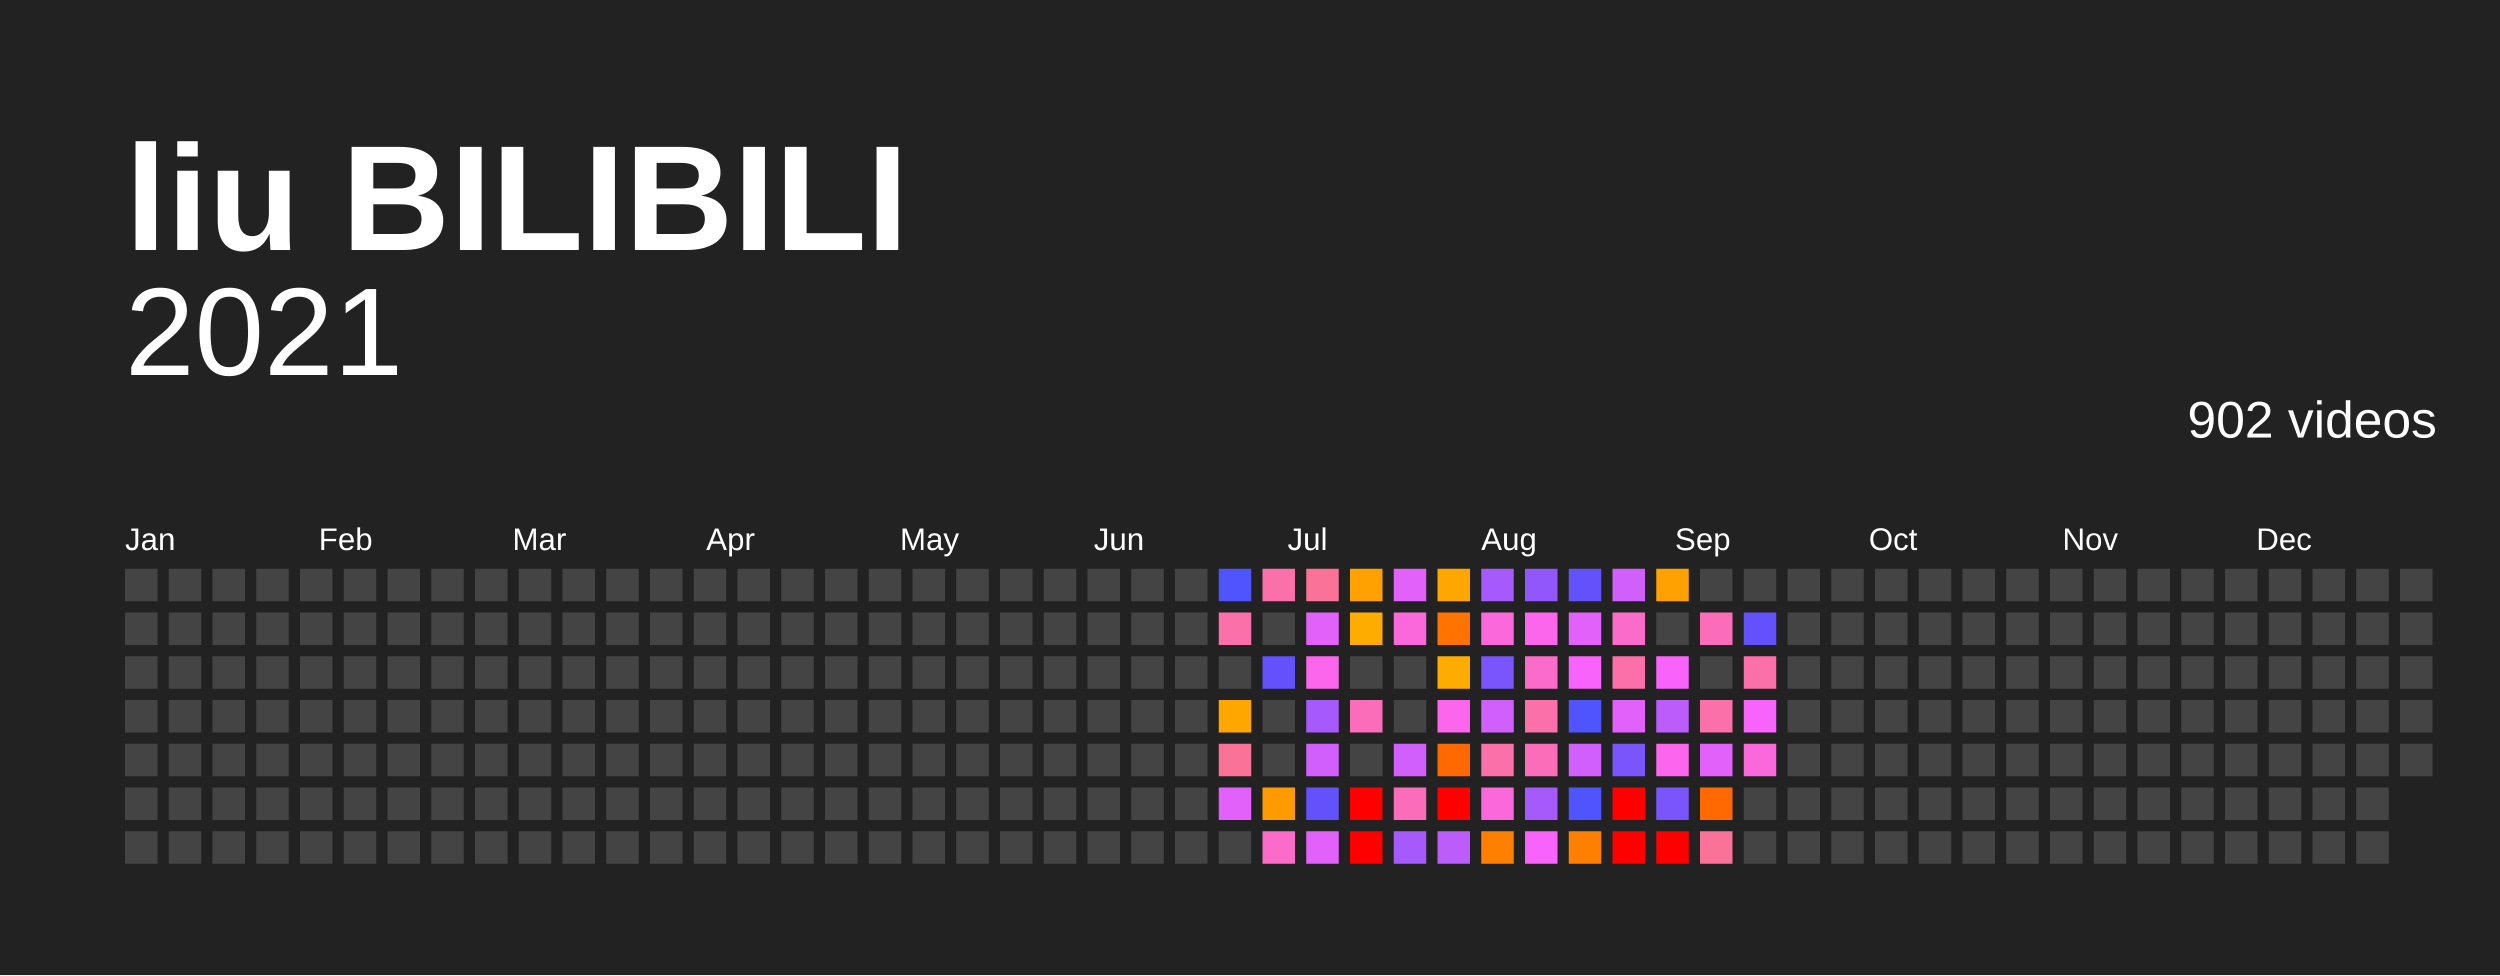
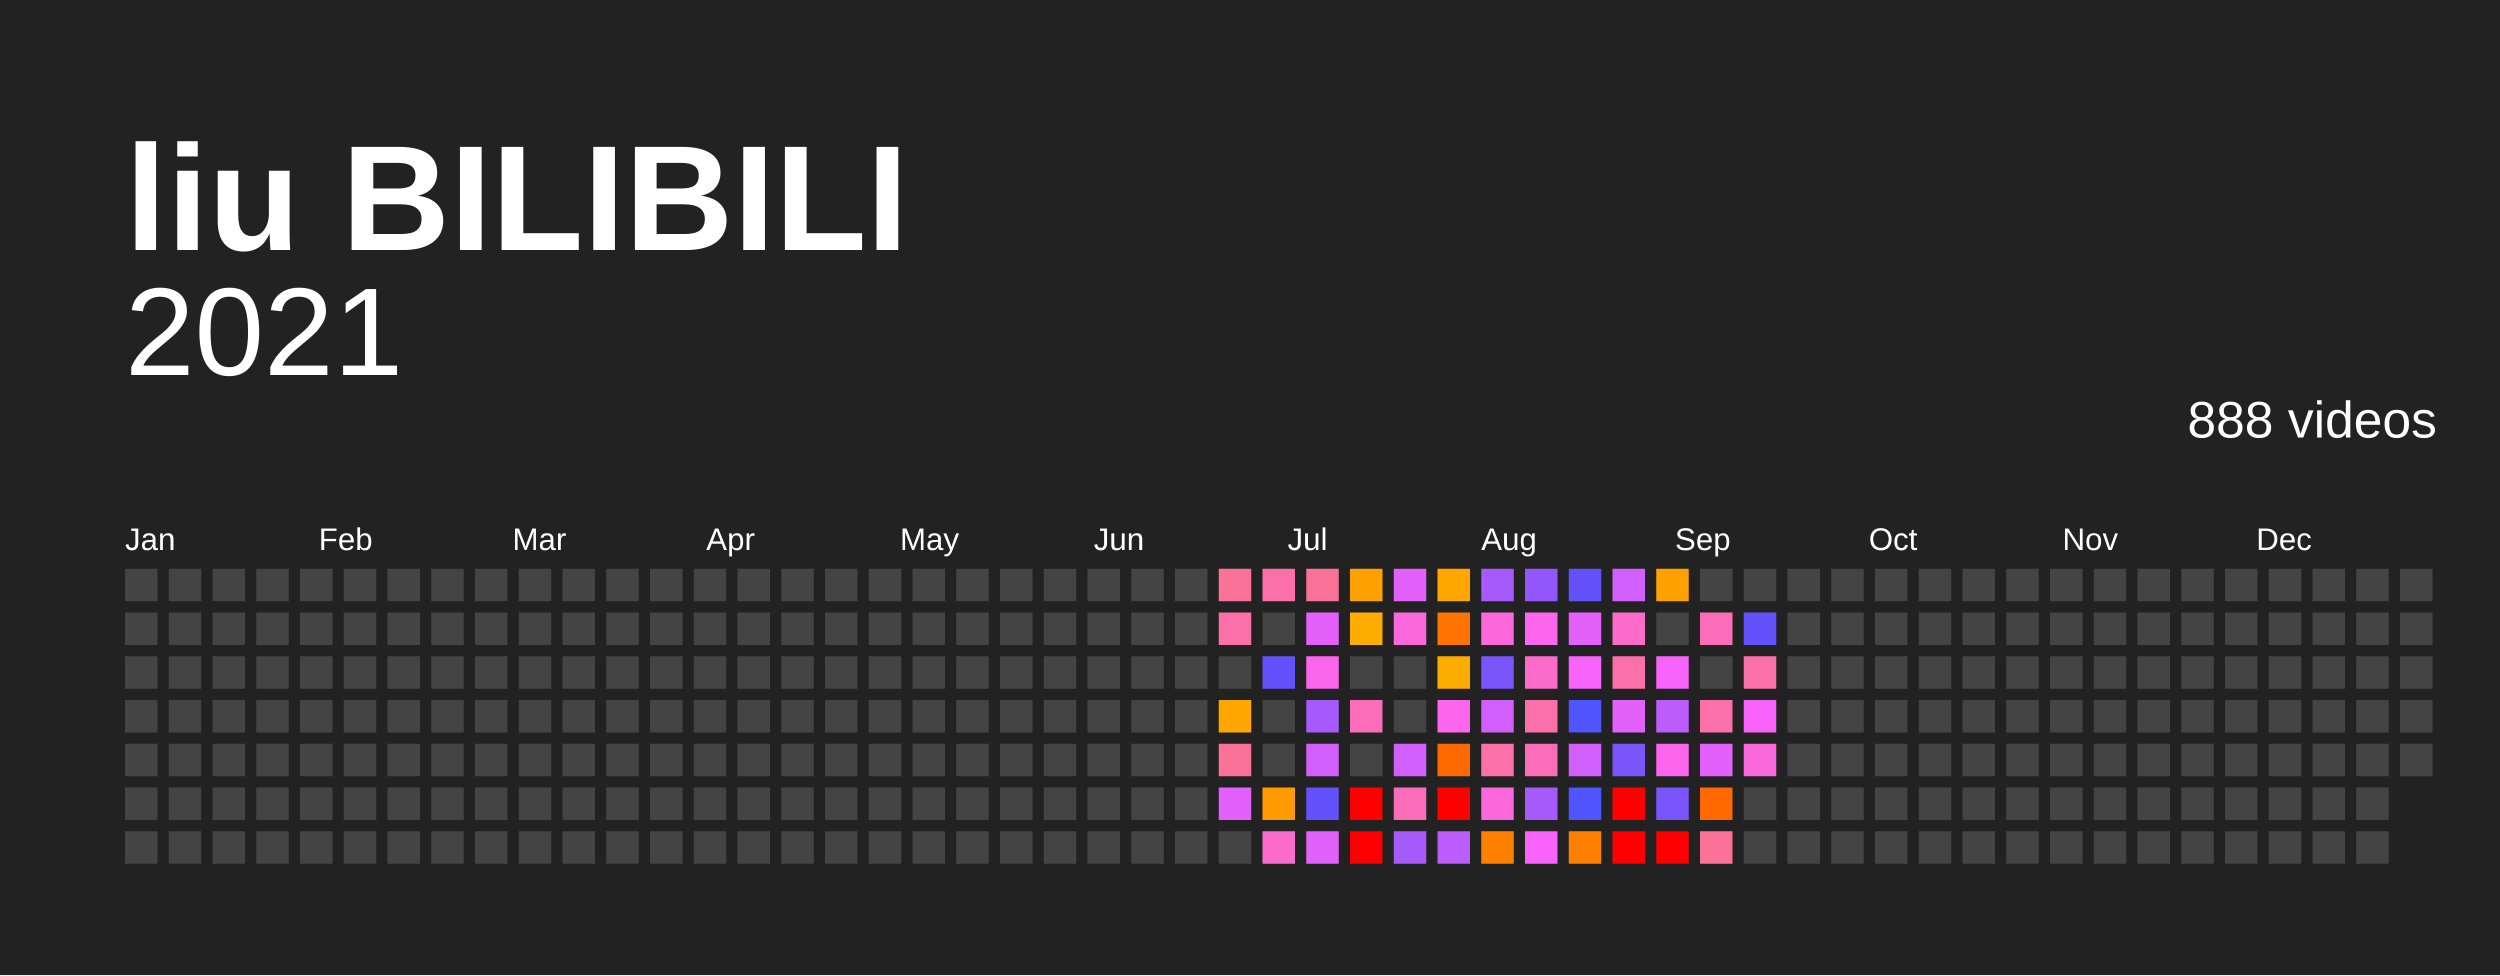
<svg xmlns="http://www.w3.org/2000/svg" baseProfile="full" height="78mm" version="1.1" viewBox="0,0,200,78" width="200mm">
  <defs />
  <rect fill="#222222" height="78" width="200" x="0" y="0" />
  <text fill="#FFFFFF" style="font-size:12px; font-family:Arial; font-weight:bold;" x="10" y="20">liu BILIBILI</text>
  <text alignment-baseline="hanging" fill="#FFFFFF" style="font-size:10.0px; font-family:Arial;" x="10" y="30">2021</text>
-   <text alignment-baseline="hanging" fill="#FFFFFF" style="font-size:4.125px; font-family:Arial;" x="175" y="35">902 videos</text>
+   <text alignment-baseline="hanging" fill="#FFFFFF" style="font-size:4.125px; font-family:Arial;" x="175" y="35">888 videos</text>
  <text fill="#FFFFFF" style="font-size:2.5px; font-family:Arial" x="10.0" y="44">Jan</text>
  <text fill="#FFFFFF" style="font-size:2.5px; font-family:Arial" x="25.5" y="44">Feb</text>
  <text fill="#FFFFFF" style="font-size:2.5px; font-family:Arial" x="41.0" y="44">Mar</text>
  <text fill="#FFFFFF" style="font-size:2.5px; font-family:Arial" x="56.5" y="44">Apr</text>
  <text fill="#FFFFFF" style="font-size:2.5px; font-family:Arial" x="72.0" y="44">May</text>
  <text fill="#FFFFFF" style="font-size:2.5px; font-family:Arial" x="87.5" y="44">Jun</text>
  <text fill="#FFFFFF" style="font-size:2.5px; font-family:Arial" x="103.0" y="44">Jul</text>
  <text fill="#FFFFFF" style="font-size:2.5px; font-family:Arial" x="118.5" y="44">Aug</text>
  <text fill="#FFFFFF" style="font-size:2.5px; font-family:Arial" x="134.0" y="44">Sep</text>
  <text fill="#FFFFFF" style="font-size:2.5px; font-family:Arial" x="149.5" y="44">Oct</text>
  <text fill="#FFFFFF" style="font-size:2.5px; font-family:Arial" x="165.0" y="44">Nov</text>
  <text fill="#FFFFFF" style="font-size:2.5px; font-family:Arial" x="180.5" y="44">Dec</text>
  <rect fill="#444444" height="2.6" width="2.6" x="10.0" y="45.5" />
  <rect fill="#444444" height="2.6" width="2.6" x="10.0" y="49.0" />
  <rect fill="#444444" height="2.6" width="2.6" x="10.0" y="52.5" />
  <rect fill="#444444" height="2.6" width="2.6" x="10.0" y="56.0" />
  <rect fill="#444444" height="2.6" width="2.6" x="10.0" y="59.5" />
  <rect fill="#444444" height="2.6" width="2.6" x="10.0" y="63.0" />
  <rect fill="#444444" height="2.6" width="2.6" x="10.0" y="66.5" />
  <rect fill="#444444" height="2.6" width="2.6" x="13.5" y="45.5" />
  <rect fill="#444444" height="2.6" width="2.6" x="13.5" y="49.0" />
  <rect fill="#444444" height="2.6" width="2.6" x="13.5" y="52.5" />
  <rect fill="#444444" height="2.6" width="2.6" x="13.5" y="56.0" />
  <rect fill="#444444" height="2.6" width="2.6" x="13.5" y="59.5" />
  <rect fill="#444444" height="2.6" width="2.6" x="13.5" y="63.0" />
  <rect fill="#444444" height="2.6" width="2.6" x="13.5" y="66.5" />
  <rect fill="#444444" height="2.6" width="2.6" x="17.0" y="45.5" />
  <rect fill="#444444" height="2.6" width="2.6" x="17.0" y="49.0" />
  <rect fill="#444444" height="2.6" width="2.6" x="17.0" y="52.5" />
  <rect fill="#444444" height="2.6" width="2.6" x="17.0" y="56.0" />
  <rect fill="#444444" height="2.6" width="2.6" x="17.0" y="59.5" />
  <rect fill="#444444" height="2.6" width="2.6" x="17.0" y="63.0" />
  <rect fill="#444444" height="2.6" width="2.6" x="17.0" y="66.5" />
  <rect fill="#444444" height="2.6" width="2.6" x="20.5" y="45.5" />
  <rect fill="#444444" height="2.6" width="2.6" x="20.5" y="49.0" />
  <rect fill="#444444" height="2.6" width="2.6" x="20.5" y="52.5" />
  <rect fill="#444444" height="2.6" width="2.6" x="20.5" y="56.0" />
  <rect fill="#444444" height="2.6" width="2.6" x="20.5" y="59.5" />
  <rect fill="#444444" height="2.6" width="2.6" x="20.5" y="63.0" />
  <rect fill="#444444" height="2.6" width="2.6" x="20.5" y="66.5" />
  <rect fill="#444444" height="2.6" width="2.6" x="24.0" y="45.5" />
  <rect fill="#444444" height="2.6" width="2.6" x="24.0" y="49.0" />
  <rect fill="#444444" height="2.6" width="2.6" x="24.0" y="52.5" />
  <rect fill="#444444" height="2.6" width="2.6" x="24.0" y="56.0" />
  <rect fill="#444444" height="2.6" width="2.6" x="24.0" y="59.5" />
  <rect fill="#444444" height="2.6" width="2.6" x="24.0" y="63.0" />
  <rect fill="#444444" height="2.6" width="2.6" x="24.0" y="66.5" />
  <rect fill="#444444" height="2.6" width="2.6" x="27.5" y="45.5" />
  <rect fill="#444444" height="2.6" width="2.6" x="27.5" y="49.0" />
  <rect fill="#444444" height="2.6" width="2.6" x="27.5" y="52.5" />
  <rect fill="#444444" height="2.6" width="2.6" x="27.5" y="56.0" />
  <rect fill="#444444" height="2.6" width="2.6" x="27.5" y="59.5" />
  <rect fill="#444444" height="2.6" width="2.6" x="27.5" y="63.0" />
  <rect fill="#444444" height="2.6" width="2.6" x="27.5" y="66.5" />
  <rect fill="#444444" height="2.6" width="2.6" x="31.0" y="45.5" />
  <rect fill="#444444" height="2.6" width="2.6" x="31.0" y="49.0" />
  <rect fill="#444444" height="2.6" width="2.6" x="31.0" y="52.5" />
  <rect fill="#444444" height="2.6" width="2.6" x="31.0" y="56.0" />
  <rect fill="#444444" height="2.6" width="2.6" x="31.0" y="59.5" />
  <rect fill="#444444" height="2.6" width="2.6" x="31.0" y="63.0" />
  <rect fill="#444444" height="2.6" width="2.6" x="31.0" y="66.5" />
  <rect fill="#444444" height="2.6" width="2.6" x="34.5" y="45.5" />
  <rect fill="#444444" height="2.6" width="2.6" x="34.5" y="49.0" />
  <rect fill="#444444" height="2.6" width="2.6" x="34.5" y="52.5" />
  <rect fill="#444444" height="2.6" width="2.6" x="34.5" y="56.0" />
  <rect fill="#444444" height="2.6" width="2.6" x="34.5" y="59.5" />
  <rect fill="#444444" height="2.6" width="2.6" x="34.5" y="63.0" />
  <rect fill="#444444" height="2.6" width="2.6" x="34.5" y="66.5" />
  <rect fill="#444444" height="2.6" width="2.6" x="38.0" y="45.5" />
  <rect fill="#444444" height="2.6" width="2.6" x="38.0" y="49.0" />
  <rect fill="#444444" height="2.6" width="2.6" x="38.0" y="52.5" />
  <rect fill="#444444" height="2.6" width="2.6" x="38.0" y="56.0" />
  <rect fill="#444444" height="2.6" width="2.6" x="38.0" y="59.5" />
  <rect fill="#444444" height="2.6" width="2.6" x="38.0" y="63.0" />
  <rect fill="#444444" height="2.6" width="2.6" x="38.0" y="66.5" />
  <rect fill="#444444" height="2.6" width="2.6" x="41.5" y="45.5" />
  <rect fill="#444444" height="2.6" width="2.6" x="41.5" y="49.0" />
  <rect fill="#444444" height="2.6" width="2.6" x="41.5" y="52.5" />
  <rect fill="#444444" height="2.6" width="2.6" x="41.5" y="56.0" />
  <rect fill="#444444" height="2.6" width="2.6" x="41.5" y="59.5" />
  <rect fill="#444444" height="2.6" width="2.6" x="41.5" y="63.0" />
  <rect fill="#444444" height="2.6" width="2.6" x="41.5" y="66.5" />
  <rect fill="#444444" height="2.6" width="2.6" x="45.0" y="45.5" />
  <rect fill="#444444" height="2.6" width="2.6" x="45.0" y="49.0" />
  <rect fill="#444444" height="2.6" width="2.6" x="45.0" y="52.5" />
  <rect fill="#444444" height="2.6" width="2.6" x="45.0" y="56.0" />
  <rect fill="#444444" height="2.6" width="2.6" x="45.0" y="59.5" />
  <rect fill="#444444" height="2.6" width="2.6" x="45.0" y="63.0" />
  <rect fill="#444444" height="2.6" width="2.6" x="45.0" y="66.5" />
  <rect fill="#444444" height="2.6" width="2.6" x="48.5" y="45.5" />
  <rect fill="#444444" height="2.6" width="2.6" x="48.5" y="49.0" />
  <rect fill="#444444" height="2.6" width="2.6" x="48.5" y="52.5" />
  <rect fill="#444444" height="2.6" width="2.6" x="48.5" y="56.0" />
  <rect fill="#444444" height="2.6" width="2.6" x="48.5" y="59.5" />
  <rect fill="#444444" height="2.6" width="2.6" x="48.5" y="63.0" />
  <rect fill="#444444" height="2.6" width="2.6" x="48.5" y="66.5" />
  <rect fill="#444444" height="2.6" width="2.6" x="52.0" y="45.5" />
  <rect fill="#444444" height="2.6" width="2.6" x="52.0" y="49.0" />
  <rect fill="#444444" height="2.6" width="2.6" x="52.0" y="52.5" />
  <rect fill="#444444" height="2.6" width="2.6" x="52.0" y="56.0" />
  <rect fill="#444444" height="2.6" width="2.6" x="52.0" y="59.5" />
  <rect fill="#444444" height="2.6" width="2.6" x="52.0" y="63.0" />
  <rect fill="#444444" height="2.6" width="2.6" x="52.0" y="66.5" />
  <rect fill="#444444" height="2.6" width="2.6" x="55.5" y="45.5" />
  <rect fill="#444444" height="2.6" width="2.6" x="55.5" y="49.0" />
  <rect fill="#444444" height="2.6" width="2.6" x="55.5" y="52.5" />
  <rect fill="#444444" height="2.6" width="2.6" x="55.5" y="56.0" />
  <rect fill="#444444" height="2.6" width="2.6" x="55.5" y="59.5" />
  <rect fill="#444444" height="2.6" width="2.6" x="55.5" y="63.0" />
  <rect fill="#444444" height="2.6" width="2.6" x="55.5" y="66.5" />
  <rect fill="#444444" height="2.6" width="2.6" x="59.0" y="45.5" />
  <rect fill="#444444" height="2.6" width="2.6" x="59.0" y="49.0" />
  <rect fill="#444444" height="2.6" width="2.6" x="59.0" y="52.5" />
  <rect fill="#444444" height="2.6" width="2.6" x="59.0" y="56.0" />
  <rect fill="#444444" height="2.6" width="2.6" x="59.0" y="59.5" />
  <rect fill="#444444" height="2.6" width="2.6" x="59.0" y="63.0" />
  <rect fill="#444444" height="2.6" width="2.6" x="59.0" y="66.5" />
  <rect fill="#444444" height="2.6" width="2.6" x="62.5" y="45.5" />
  <rect fill="#444444" height="2.6" width="2.6" x="62.5" y="49.0" />
  <rect fill="#444444" height="2.6" width="2.6" x="62.5" y="52.5" />
  <rect fill="#444444" height="2.6" width="2.6" x="62.5" y="56.0" />
  <rect fill="#444444" height="2.6" width="2.6" x="62.5" y="59.5" />
  <rect fill="#444444" height="2.6" width="2.6" x="62.5" y="63.0" />
  <rect fill="#444444" height="2.6" width="2.6" x="62.5" y="66.5" />
  <rect fill="#444444" height="2.6" width="2.6" x="66.0" y="45.5" />
  <rect fill="#444444" height="2.6" width="2.6" x="66.0" y="49.0" />
  <rect fill="#444444" height="2.6" width="2.6" x="66.0" y="52.5" />
  <rect fill="#444444" height="2.6" width="2.6" x="66.0" y="56.0" />
  <rect fill="#444444" height="2.6" width="2.6" x="66.0" y="59.5" />
  <rect fill="#444444" height="2.6" width="2.6" x="66.0" y="63.0" />
  <rect fill="#444444" height="2.6" width="2.6" x="66.0" y="66.5" />
  <rect fill="#444444" height="2.6" width="2.6" x="69.5" y="45.5" />
  <rect fill="#444444" height="2.6" width="2.6" x="69.5" y="49.0" />
  <rect fill="#444444" height="2.6" width="2.6" x="69.5" y="52.5" />
  <rect fill="#444444" height="2.6" width="2.6" x="69.5" y="56.0" />
  <rect fill="#444444" height="2.6" width="2.6" x="69.5" y="59.5" />
  <rect fill="#444444" height="2.6" width="2.6" x="69.5" y="63.0" />
  <rect fill="#444444" height="2.6" width="2.6" x="69.5" y="66.5" />
  <rect fill="#444444" height="2.6" width="2.6" x="73.0" y="45.5" />
  <rect fill="#444444" height="2.6" width="2.6" x="73.0" y="49.0" />
  <rect fill="#444444" height="2.6" width="2.6" x="73.0" y="52.5" />
  <rect fill="#444444" height="2.6" width="2.6" x="73.0" y="56.0" />
  <rect fill="#444444" height="2.6" width="2.6" x="73.0" y="59.5" />
  <rect fill="#444444" height="2.6" width="2.6" x="73.0" y="63.0" />
  <rect fill="#444444" height="2.6" width="2.6" x="73.0" y="66.5" />
  <rect fill="#444444" height="2.6" width="2.6" x="76.5" y="45.5" />
  <rect fill="#444444" height="2.6" width="2.6" x="76.5" y="49.0" />
  <rect fill="#444444" height="2.6" width="2.6" x="76.5" y="52.5" />
  <rect fill="#444444" height="2.6" width="2.6" x="76.5" y="56.0" />
  <rect fill="#444444" height="2.6" width="2.6" x="76.5" y="59.5" />
  <rect fill="#444444" height="2.6" width="2.6" x="76.5" y="63.0" />
  <rect fill="#444444" height="2.6" width="2.6" x="76.5" y="66.5" />
  <rect fill="#444444" height="2.6" width="2.6" x="80.0" y="45.5" />
  <rect fill="#444444" height="2.6" width="2.6" x="80.0" y="49.0" />
  <rect fill="#444444" height="2.6" width="2.6" x="80.0" y="52.5" />
  <rect fill="#444444" height="2.6" width="2.6" x="80.0" y="56.0" />
  <rect fill="#444444" height="2.6" width="2.6" x="80.0" y="59.5" />
  <rect fill="#444444" height="2.6" width="2.6" x="80.0" y="63.0" />
  <rect fill="#444444" height="2.6" width="2.6" x="80.0" y="66.5" />
  <rect fill="#444444" height="2.6" width="2.6" x="83.5" y="45.5" />
  <rect fill="#444444" height="2.6" width="2.6" x="83.5" y="49.0" />
  <rect fill="#444444" height="2.6" width="2.6" x="83.5" y="52.5" />
  <rect fill="#444444" height="2.6" width="2.6" x="83.5" y="56.0" />
  <rect fill="#444444" height="2.6" width="2.6" x="83.5" y="59.5" />
  <rect fill="#444444" height="2.6" width="2.6" x="83.5" y="63.0" />
  <rect fill="#444444" height="2.6" width="2.6" x="83.5" y="66.5" />
  <rect fill="#444444" height="2.6" width="2.6" x="87.0" y="45.5" />
  <rect fill="#444444" height="2.6" width="2.6" x="87.0" y="49.0" />
  <rect fill="#444444" height="2.6" width="2.6" x="87.0" y="52.5" />
  <rect fill="#444444" height="2.6" width="2.6" x="87.0" y="56.0" />
  <rect fill="#444444" height="2.6" width="2.6" x="87.0" y="59.5" />
  <rect fill="#444444" height="2.6" width="2.6" x="87.0" y="63.0" />
  <rect fill="#444444" height="2.6" width="2.6" x="87.0" y="66.5" />
  <rect fill="#444444" height="2.6" width="2.6" x="90.5" y="45.5" />
  <rect fill="#444444" height="2.6" width="2.6" x="90.5" y="49.0" />
  <rect fill="#444444" height="2.6" width="2.6" x="90.5" y="52.5" />
  <rect fill="#444444" height="2.6" width="2.6" x="90.5" y="56.0" />
  <rect fill="#444444" height="2.6" width="2.6" x="90.5" y="59.5" />
  <rect fill="#444444" height="2.6" width="2.6" x="90.5" y="63.0" />
  <rect fill="#444444" height="2.6" width="2.6" x="90.5" y="66.5" />
  <rect fill="#444444" height="2.6" width="2.6" x="94.0" y="45.5" />
  <rect fill="#444444" height="2.6" width="2.6" x="94.0" y="49.0" />
  <rect fill="#444444" height="2.6" width="2.6" x="94.0" y="52.5" />
  <rect fill="#444444" height="2.6" width="2.6" x="94.0" y="56.0" />
  <rect fill="#444444" height="2.6" width="2.6" x="94.0" y="59.5" />
  <rect fill="#444444" height="2.6" width="2.6" x="94.0" y="63.0" />
  <rect fill="#444444" height="2.6" width="2.6" x="94.0" y="66.5" />
-   <rect fill="#5054fc" height="2.6" width="2.6" x="97.5" y="45.5" />
+   <rect fill="#fb7299" height="2.6" width="2.6" x="97.5" y="45.5" />
  <rect fill="#fb70a9" height="2.6" width="2.6" x="97.5" y="49.0" />
  <rect fill="#444444" height="2.6" width="2.6" x="97.5" y="52.5" />
  <rect fill="#ffa600" height="2.6" width="2.6" x="97.5" y="56.0" />
  <rect fill="#fb7299" height="2.6" width="2.6" x="97.5" y="59.5" />
  <rect fill="#e361fb" height="2.6" width="2.6" x="97.5" y="63.0" />
  <rect fill="#444444" height="2.6" width="2.6" x="97.5" y="66.5" />
  <rect fill="#fb70a9" height="2.6" width="2.6" x="101.0" y="45.5" />
  <rect fill="#444444" height="2.6" width="2.6" x="101.0" y="49.0" />
  <rect fill="#6352fc" height="2.6" width="2.6" x="101.0" y="52.5" />
  <rect fill="#444444" height="2.6" width="2.6" x="101.0" y="56.0" />
  <rect fill="#444444" height="2.6" width="2.6" x="101.0" y="59.5" />
  <rect fill="#ff9b00" height="2.6" width="2.6" x="101.0" y="63.0" />
  <rect fill="#fb6bca" height="2.6" width="2.6" x="101.0" y="66.5" />
  <rect fill="#fb7299" height="2.6" width="2.6" x="104.5" y="45.5" />
  <rect fill="#e361fb" height="2.6" width="2.6" x="104.5" y="49.0" />
  <rect fill="#fb66ed" height="2.6" width="2.6" x="104.5" y="52.5" />
  <rect fill="#a65afb" height="2.6" width="2.6" x="104.5" y="56.0" />
  <rect fill="#d05ffb" height="2.6" width="2.6" x="104.5" y="59.5" />
  <rect fill="#6352fc" height="2.6" width="2.6" x="104.5" y="63.0" />
  <rect fill="#e361fb" height="2.6" width="2.6" x="104.5" y="66.5" />
  <rect fill="#ffa100" height="2.6" width="2.6" x="108.0" y="45.5" />
  <rect fill="#ffac00" height="2.6" width="2.6" x="108.0" y="49.0" />
  <rect fill="#444444" height="2.6" width="2.6" x="108.0" y="52.5" />
  <rect fill="#fb6db9" height="2.6" width="2.6" x="108.0" y="56.0" />
  <rect fill="#444444" height="2.6" width="2.6" x="108.0" y="59.5" />
  <rect fill="red" height="2.6" width="2.6" x="108.0" y="63.0" />
  <rect fill="red" height="2.6" width="2.6" x="108.0" y="66.5" />
  <rect fill="#e361fb" height="2.6" width="2.6" x="111.5" y="45.5" />
  <rect fill="#fb68db" height="2.6" width="2.6" x="111.5" y="49.0" />
  <rect fill="#444444" height="2.6" width="2.6" x="111.5" y="52.5" />
  <rect fill="#444444" height="2.6" width="2.6" x="111.5" y="56.0" />
  <rect fill="#d05ffb" height="2.6" width="2.6" x="111.5" y="59.5" />
  <rect fill="#fb6db9" height="2.6" width="2.6" x="111.5" y="63.0" />
  <rect fill="#a65afb" height="2.6" width="2.6" x="111.5" y="66.5" />
  <rect fill="#ffa600" height="2.6" width="2.6" x="115.0" y="45.5" />
  <rect fill="#ff7400" height="2.6" width="2.6" x="115.0" y="49.0" />
  <rect fill="#ffac00" height="2.6" width="2.6" x="115.0" y="52.5" />
  <rect fill="#fb66ed" height="2.6" width="2.6" x="115.0" y="56.0" />
  <rect fill="#ff6900" height="2.6" width="2.6" x="115.0" y="59.5" />
  <rect fill="red" height="2.6" width="2.6" x="115.0" y="63.0" />
  <rect fill="#bb5cfb" height="2.6" width="2.6" x="115.0" y="66.5" />
  <rect fill="#a65afb" height="2.6" width="2.6" x="118.5" y="45.5" />
  <rect fill="#fb68db" height="2.6" width="2.6" x="118.5" y="49.0" />
  <rect fill="#7a55fb" height="2.6" width="2.6" x="118.5" y="52.5" />
  <rect fill="#d05ffb" height="2.6" width="2.6" x="118.5" y="56.0" />
  <rect fill="#fb70a9" height="2.6" width="2.6" x="118.5" y="59.5" />
  <rect fill="#fb68db" height="2.6" width="2.6" x="118.5" y="63.0" />
  <rect fill="#ff7f00" height="2.6" width="2.6" x="118.5" y="66.5" />
  <rect fill="#9157fb" height="2.6" width="2.6" x="122.0" y="45.5" />
  <rect fill="#fb66ed" height="2.6" width="2.6" x="122.0" y="49.0" />
  <rect fill="#fb6bca" height="2.6" width="2.6" x="122.0" y="52.5" />
  <rect fill="#fb70a9" height="2.6" width="2.6" x="122.0" y="56.0" />
  <rect fill="#fb6db9" height="2.6" width="2.6" x="122.0" y="59.5" />
  <rect fill="#a65afb" height="2.6" width="2.6" x="122.0" y="63.0" />
  <rect fill="#f763fb" height="2.6" width="2.6" x="122.0" y="66.5" />
  <rect fill="#6352fc" height="2.6" width="2.6" x="125.5" y="45.5" />
  <rect fill="#e361fb" height="2.6" width="2.6" x="125.5" y="49.0" />
  <rect fill="#f763fb" height="2.6" width="2.6" x="125.5" y="52.5" />
  <rect fill="#5054fc" height="2.6" width="2.6" x="125.5" y="56.0" />
  <rect fill="#d05ffb" height="2.6" width="2.6" x="125.5" y="59.5" />
  <rect fill="#5054fc" height="2.6" width="2.6" x="125.5" y="63.0" />
  <rect fill="#ff7f00" height="2.6" width="2.6" x="125.5" y="66.5" />
  <rect fill="#d05ffb" height="2.6" width="2.6" x="129.0" y="45.5" />
  <rect fill="#fb6bca" height="2.6" width="2.6" x="129.0" y="49.0" />
  <rect fill="#fb70a9" height="2.6" width="2.6" x="129.0" y="52.5" />
  <rect fill="#e361fb" height="2.6" width="2.6" x="129.0" y="56.0" />
  <rect fill="#7a55fb" height="2.6" width="2.6" x="129.0" y="59.5" />
  <rect fill="red" height="2.6" width="2.6" x="129.0" y="63.0" />
  <rect fill="red" height="2.6" width="2.6" x="129.0" y="66.5" />
  <rect fill="#ffa100" height="2.6" width="2.6" x="132.5" y="45.5" />
  <rect fill="#444444" height="2.6" width="2.6" x="132.5" y="49.0" />
  <rect fill="#f763fb" height="2.6" width="2.6" x="132.5" y="52.5" />
  <rect fill="#bb5cfb" height="2.6" width="2.6" x="132.5" y="56.0" />
  <rect fill="#fb66ed" height="2.6" width="2.6" x="132.5" y="59.5" />
  <rect fill="#7a55fb" height="2.6" width="2.6" x="132.5" y="63.0" />
  <rect fill="red" height="2.6" width="2.6" x="132.5" y="66.5" />
  <rect fill="#444444" height="2.6" width="2.6" x="136.0" y="45.5" />
  <rect fill="#fb6db9" height="2.6" width="2.6" x="136.0" y="49.0" />
  <rect fill="#444444" height="2.6" width="2.6" x="136.0" y="52.5" />
  <rect fill="#fb70a9" height="2.6" width="2.6" x="136.0" y="56.0" />
  <rect fill="#e361fb" height="2.6" width="2.6" x="136.0" y="59.5" />
  <rect fill="#ff6900" height="2.6" width="2.6" x="136.0" y="63.0" />
  <rect fill="#fb7299" height="2.6" width="2.6" x="136.0" y="66.5" />
  <rect fill="#444444" height="2.6" width="2.6" x="139.5" y="45.5" />
  <rect fill="#6352fc" height="2.6" width="2.6" x="139.5" y="49.0" />
  <rect fill="#fb70a9" height="2.6" width="2.6" x="139.5" y="52.5" />
  <rect fill="#f763fb" height="2.6" width="2.6" x="139.5" y="56.0" />
  <rect fill="#fb68db" height="2.6" width="2.6" x="139.5" y="59.5" />
  <rect fill="#444444" height="2.6" width="2.6" x="139.5" y="63.0" />
  <rect fill="#444444" height="2.6" width="2.6" x="139.5" y="66.5" />
  <rect fill="#444444" height="2.6" width="2.6" x="143.0" y="45.5" />
  <rect fill="#444444" height="2.6" width="2.6" x="143.0" y="49.0" />
  <rect fill="#444444" height="2.6" width="2.6" x="143.0" y="52.5" />
  <rect fill="#444444" height="2.6" width="2.6" x="143.0" y="56.0" />
  <rect fill="#444444" height="2.6" width="2.6" x="143.0" y="59.5" />
  <rect fill="#444444" height="2.6" width="2.6" x="143.0" y="63.0" />
  <rect fill="#444444" height="2.6" width="2.6" x="143.0" y="66.5" />
  <rect fill="#444444" height="2.6" width="2.6" x="146.5" y="45.5" />
  <rect fill="#444444" height="2.6" width="2.6" x="146.5" y="49.0" />
  <rect fill="#444444" height="2.6" width="2.6" x="146.5" y="52.5" />
  <rect fill="#444444" height="2.6" width="2.6" x="146.5" y="56.0" />
  <rect fill="#444444" height="2.6" width="2.6" x="146.5" y="59.5" />
  <rect fill="#444444" height="2.6" width="2.6" x="146.5" y="63.0" />
  <rect fill="#444444" height="2.6" width="2.6" x="146.5" y="66.5" />
  <rect fill="#444444" height="2.6" width="2.6" x="150.0" y="45.5" />
  <rect fill="#444444" height="2.6" width="2.6" x="150.0" y="49.0" />
  <rect fill="#444444" height="2.6" width="2.6" x="150.0" y="52.5" />
  <rect fill="#444444" height="2.6" width="2.6" x="150.0" y="56.0" />
  <rect fill="#444444" height="2.6" width="2.6" x="150.0" y="59.5" />
  <rect fill="#444444" height="2.6" width="2.6" x="150.0" y="63.0" />
  <rect fill="#444444" height="2.6" width="2.6" x="150.0" y="66.5" />
  <rect fill="#444444" height="2.6" width="2.6" x="153.5" y="45.5" />
  <rect fill="#444444" height="2.6" width="2.6" x="153.5" y="49.0" />
  <rect fill="#444444" height="2.6" width="2.6" x="153.5" y="52.5" />
  <rect fill="#444444" height="2.6" width="2.6" x="153.5" y="56.0" />
  <rect fill="#444444" height="2.6" width="2.6" x="153.5" y="59.5" />
  <rect fill="#444444" height="2.6" width="2.6" x="153.5" y="63.0" />
  <rect fill="#444444" height="2.6" width="2.6" x="153.5" y="66.5" />
  <rect fill="#444444" height="2.6" width="2.6" x="157.0" y="45.5" />
  <rect fill="#444444" height="2.6" width="2.6" x="157.0" y="49.0" />
  <rect fill="#444444" height="2.6" width="2.6" x="157.0" y="52.5" />
  <rect fill="#444444" height="2.6" width="2.6" x="157.0" y="56.0" />
  <rect fill="#444444" height="2.6" width="2.6" x="157.0" y="59.5" />
  <rect fill="#444444" height="2.6" width="2.6" x="157.0" y="63.0" />
  <rect fill="#444444" height="2.6" width="2.6" x="157.0" y="66.5" />
  <rect fill="#444444" height="2.6" width="2.6" x="160.5" y="45.5" />
  <rect fill="#444444" height="2.6" width="2.6" x="160.5" y="49.0" />
  <rect fill="#444444" height="2.6" width="2.6" x="160.5" y="52.5" />
  <rect fill="#444444" height="2.6" width="2.6" x="160.5" y="56.0" />
  <rect fill="#444444" height="2.6" width="2.6" x="160.5" y="59.5" />
  <rect fill="#444444" height="2.6" width="2.6" x="160.5" y="63.0" />
  <rect fill="#444444" height="2.6" width="2.6" x="160.5" y="66.5" />
  <rect fill="#444444" height="2.6" width="2.6" x="164.0" y="45.5" />
  <rect fill="#444444" height="2.6" width="2.6" x="164.0" y="49.0" />
  <rect fill="#444444" height="2.6" width="2.6" x="164.0" y="52.5" />
  <rect fill="#444444" height="2.6" width="2.6" x="164.0" y="56.0" />
  <rect fill="#444444" height="2.6" width="2.6" x="164.0" y="59.5" />
  <rect fill="#444444" height="2.6" width="2.6" x="164.0" y="63.0" />
  <rect fill="#444444" height="2.6" width="2.6" x="164.0" y="66.5" />
  <rect fill="#444444" height="2.6" width="2.6" x="167.5" y="45.5" />
  <rect fill="#444444" height="2.6" width="2.6" x="167.5" y="49.0" />
  <rect fill="#444444" height="2.6" width="2.6" x="167.5" y="52.5" />
  <rect fill="#444444" height="2.6" width="2.6" x="167.5" y="56.0" />
  <rect fill="#444444" height="2.6" width="2.6" x="167.5" y="59.5" />
  <rect fill="#444444" height="2.6" width="2.6" x="167.5" y="63.0" />
  <rect fill="#444444" height="2.6" width="2.6" x="167.5" y="66.5" />
  <rect fill="#444444" height="2.6" width="2.6" x="171.0" y="45.5" />
  <rect fill="#444444" height="2.6" width="2.6" x="171.0" y="49.0" />
  <rect fill="#444444" height="2.6" width="2.6" x="171.0" y="52.5" />
  <rect fill="#444444" height="2.6" width="2.6" x="171.0" y="56.0" />
  <rect fill="#444444" height="2.6" width="2.6" x="171.0" y="59.5" />
  <rect fill="#444444" height="2.6" width="2.6" x="171.0" y="63.0" />
  <rect fill="#444444" height="2.6" width="2.6" x="171.0" y="66.5" />
  <rect fill="#444444" height="2.6" width="2.6" x="174.5" y="45.5" />
  <rect fill="#444444" height="2.6" width="2.6" x="174.5" y="49.0" />
  <rect fill="#444444" height="2.6" width="2.6" x="174.5" y="52.5" />
  <rect fill="#444444" height="2.6" width="2.6" x="174.5" y="56.0" />
  <rect fill="#444444" height="2.6" width="2.6" x="174.5" y="59.5" />
  <rect fill="#444444" height="2.6" width="2.6" x="174.5" y="63.0" />
  <rect fill="#444444" height="2.6" width="2.6" x="174.5" y="66.5" />
  <rect fill="#444444" height="2.6" width="2.6" x="178.0" y="45.5" />
  <rect fill="#444444" height="2.6" width="2.6" x="178.0" y="49.0" />
  <rect fill="#444444" height="2.6" width="2.6" x="178.0" y="52.5" />
  <rect fill="#444444" height="2.6" width="2.6" x="178.0" y="56.0" />
  <rect fill="#444444" height="2.6" width="2.6" x="178.0" y="59.5" />
  <rect fill="#444444" height="2.6" width="2.6" x="178.0" y="63.0" />
  <rect fill="#444444" height="2.6" width="2.6" x="178.0" y="66.5" />
  <rect fill="#444444" height="2.6" width="2.6" x="181.5" y="45.5" />
  <rect fill="#444444" height="2.6" width="2.6" x="181.5" y="49.0" />
  <rect fill="#444444" height="2.6" width="2.6" x="181.5" y="52.5" />
  <rect fill="#444444" height="2.6" width="2.6" x="181.5" y="56.0" />
  <rect fill="#444444" height="2.6" width="2.6" x="181.5" y="59.5" />
  <rect fill="#444444" height="2.6" width="2.6" x="181.5" y="63.0" />
  <rect fill="#444444" height="2.6" width="2.6" x="181.5" y="66.5" />
  <rect fill="#444444" height="2.6" width="2.6" x="185.0" y="45.5" />
  <rect fill="#444444" height="2.6" width="2.6" x="185.0" y="49.0" />
  <rect fill="#444444" height="2.6" width="2.6" x="185.0" y="52.5" />
  <rect fill="#444444" height="2.6" width="2.6" x="185.0" y="56.0" />
  <rect fill="#444444" height="2.6" width="2.6" x="185.0" y="59.5" />
  <rect fill="#444444" height="2.6" width="2.6" x="185.0" y="63.0" />
  <rect fill="#444444" height="2.6" width="2.6" x="185.0" y="66.5" />
  <rect fill="#444444" height="2.6" width="2.6" x="188.5" y="45.5" />
  <rect fill="#444444" height="2.6" width="2.6" x="188.5" y="49.0" />
  <rect fill="#444444" height="2.6" width="2.6" x="188.5" y="52.5" />
  <rect fill="#444444" height="2.6" width="2.6" x="188.5" y="56.0" />
  <rect fill="#444444" height="2.6" width="2.6" x="188.5" y="59.5" />
  <rect fill="#444444" height="2.6" width="2.6" x="188.5" y="63.0" />
  <rect fill="#444444" height="2.6" width="2.6" x="188.5" y="66.5" />
  <rect fill="#444444" height="2.6" width="2.6" x="192.0" y="45.5" />
  <rect fill="#444444" height="2.6" width="2.6" x="192.0" y="49.0" />
  <rect fill="#444444" height="2.6" width="2.6" x="192.0" y="52.5" />
  <rect fill="#444444" height="2.6" width="2.6" x="192.0" y="56.0" />
  <rect fill="#444444" height="2.6" width="2.6" x="192.0" y="59.5" />
</svg>
